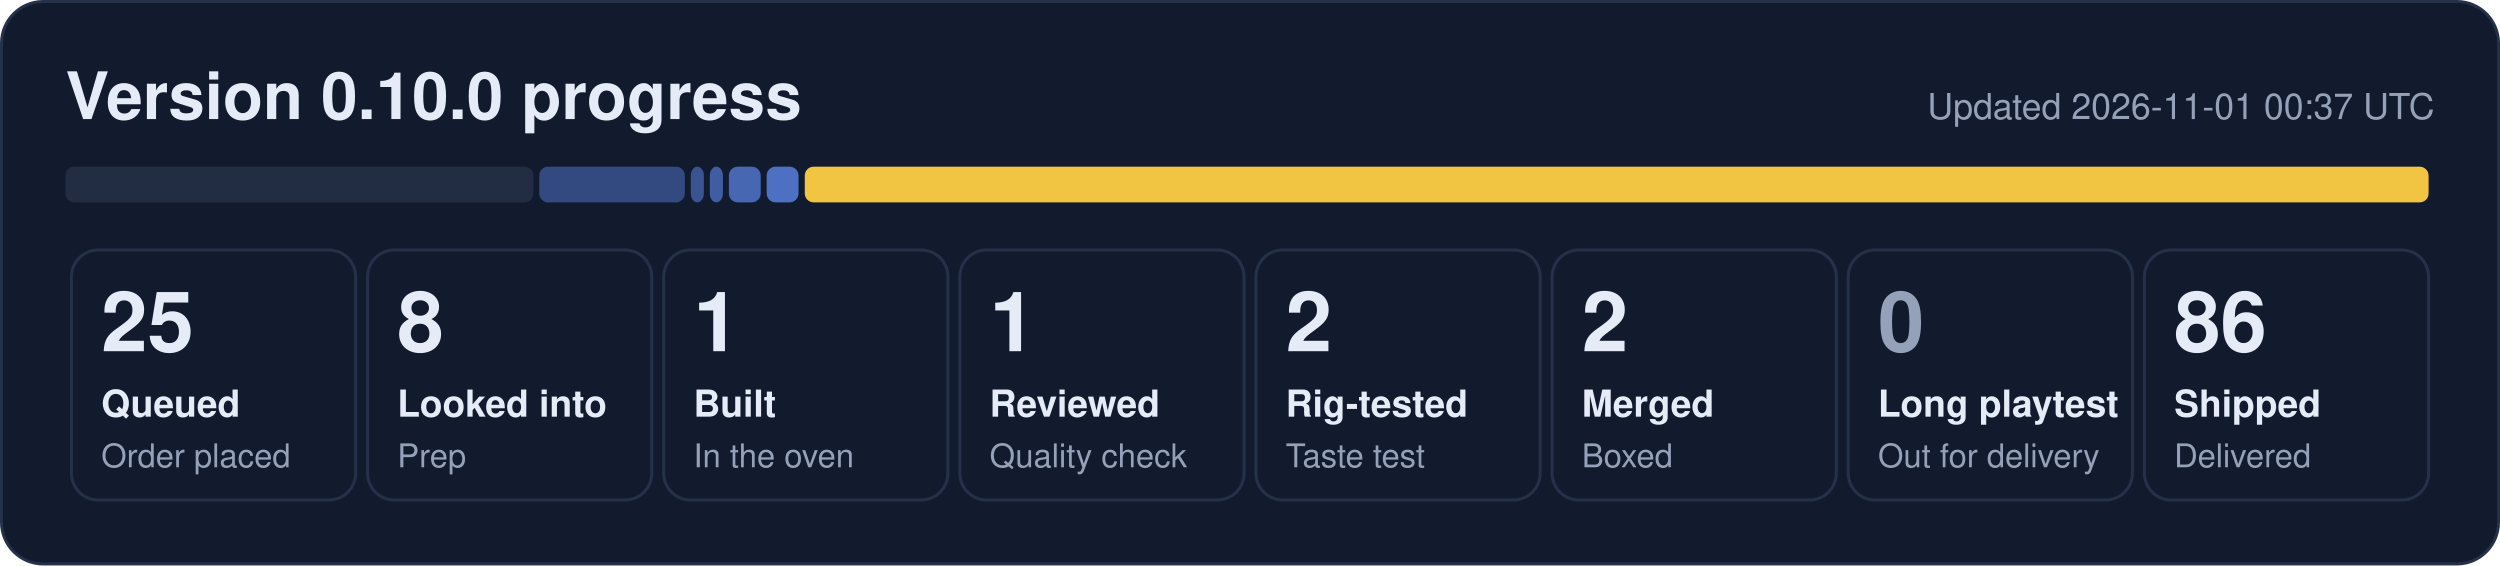
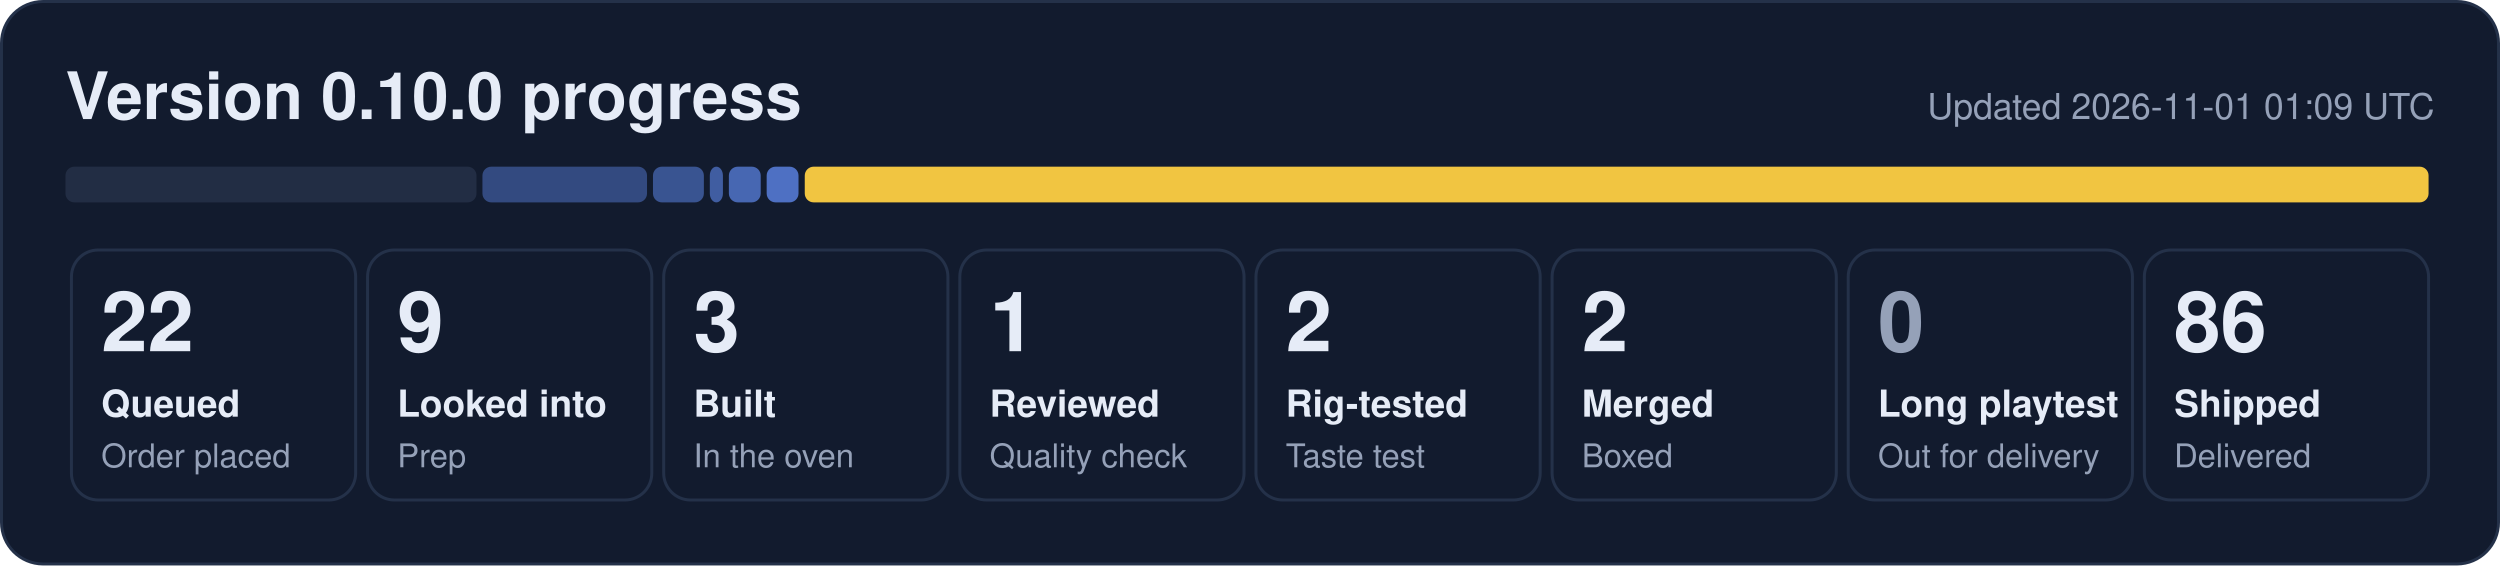
- <svg xmlns="http://www.w3.org/2000/svg" width="840" height="190" viewBox="0 0 840 190" role="img" aria-label="0.10.0 progress: 25 queued, 8 looked into, 1 built, 1 reviewed, 2 rig-tested, 2 merged, 86 shipped">
+ <svg xmlns="http://www.w3.org/2000/svg" width="840" height="190" viewBox="0 0 840 190" role="img" aria-label="0.10.0 progress: 22 queued, 9 looked into, 3 built, 1 reviewed, 2 rig-tested, 2 merged, 86 shipped">
  <rect x="0.5" y="0.5" width="839" height="189" rx="14" fill="#121b2e" stroke="#243149" />
  <text x="22" y="40" font-family="Segoe UI, Helvetica, Arial, sans-serif" font-size="22" font-weight="700" fill="#e6ecf7">Version 0.10.0 progress</text>
-   <text x="818" y="40" font-family="Segoe UI, Helvetica, Arial, sans-serif" font-size="12" fill="#95a1b8" text-anchor="end">Updated 2026-11-01 00:37 UTC</text>
-   <rect x="22.0" y="56" width="157.2" height="12" rx="3" fill="#222d44" fill-opacity="1.00" />
-   <rect x="181.2" y="56" width="48.9" height="12" rx="3" fill="#5d86e8" fill-opacity="0.44" />
-   <rect x="232.1" y="56" width="4.4" height="12" rx="3" fill="#5d86e8" fill-opacity="0.53" />
+   <text x="818" y="40" font-family="Segoe UI, Helvetica, Arial, sans-serif" font-size="12" fill="#95a1b8" text-anchor="end">Updated 2026-11-01 01:09 UTC</text>
+   <rect x="22.0" y="56" width="138.1" height="12" rx="3" fill="#222d44" fill-opacity="1.00" />
+   <rect x="162.1" y="56" width="55.3" height="12" rx="3" fill="#5d86e8" fill-opacity="0.44" />
+   <rect x="219.4" y="56" width="17.1" height="12" rx="3" fill="#5d86e8" fill-opacity="0.53" />
  <rect x="238.5" y="56" width="4.4" height="12" rx="3" fill="#5d86e8" fill-opacity="0.62" />
  <rect x="244.9" y="56" width="10.7" height="12" rx="3" fill="#5d86e8" fill-opacity="0.71" />
  <rect x="257.6" y="56" width="10.7" height="12" rx="3" fill="#5d86e8" fill-opacity="0.80" />
  <rect x="270.4" y="56" width="545.6" height="12" rx="3" fill="#f5c842" fill-opacity="0.98" />
  <rect x="24.0" y="84" width="95.5" height="84" rx="9" fill="none" stroke="#243149" />
-   <text x="34.0" y="118" font-family="Segoe UI, Helvetica, Arial, sans-serif" font-size="28" font-weight="800" fill="#e6ecf7">25</text>
+   <text x="34.0" y="118" font-family="Segoe UI, Helvetica, Arial, sans-serif" font-size="28" font-weight="800" fill="#e6ecf7">22</text>
  <text x="34.0" y="140" font-family="Segoe UI, Helvetica, Arial, sans-serif" font-size="12.5" font-weight="600" fill="#e6ecf7">Queued</text>
  <text x="34.0" y="157" font-family="Segoe UI, Helvetica, Arial, sans-serif" font-size="11" fill="#95a1b8">Order placed</text>
  <rect x="123.5" y="84" width="95.5" height="84" rx="9" fill="none" stroke="#243149" />
-   <text x="133.5" y="118" font-family="Segoe UI, Helvetica, Arial, sans-serif" font-size="28" font-weight="800" fill="#e6ecf7">8</text>
+   <text x="133.5" y="118" font-family="Segoe UI, Helvetica, Arial, sans-serif" font-size="28" font-weight="800" fill="#e6ecf7">9</text>
  <text x="133.5" y="140" font-family="Segoe UI, Helvetica, Arial, sans-serif" font-size="12.5" font-weight="600" fill="#e6ecf7">Looked into</text>
  <text x="133.5" y="157" font-family="Segoe UI, Helvetica, Arial, sans-serif" font-size="11" fill="#95a1b8">Prep</text>
  <rect x="223.0" y="84" width="95.5" height="84" rx="9" fill="none" stroke="#243149" />
-   <text x="233.0" y="118" font-family="Segoe UI, Helvetica, Arial, sans-serif" font-size="28" font-weight="800" fill="#e6ecf7">1</text>
+   <text x="233.0" y="118" font-family="Segoe UI, Helvetica, Arial, sans-serif" font-size="28" font-weight="800" fill="#e6ecf7">3</text>
  <text x="233.0" y="140" font-family="Segoe UI, Helvetica, Arial, sans-serif" font-size="12.5" font-weight="600" fill="#e6ecf7">Built</text>
  <text x="233.0" y="157" font-family="Segoe UI, Helvetica, Arial, sans-serif" font-size="11" fill="#95a1b8">In the oven</text>
  <rect x="322.5" y="84" width="95.5" height="84" rx="9" fill="none" stroke="#243149" />
  <text x="332.5" y="118" font-family="Segoe UI, Helvetica, Arial, sans-serif" font-size="28" font-weight="800" fill="#e6ecf7">1</text>
  <text x="332.5" y="140" font-family="Segoe UI, Helvetica, Arial, sans-serif" font-size="12.5" font-weight="600" fill="#e6ecf7">Reviewed</text>
  <text x="332.5" y="157" font-family="Segoe UI, Helvetica, Arial, sans-serif" font-size="11" fill="#95a1b8">Quality check</text>
  <rect x="422.0" y="84" width="95.5" height="84" rx="9" fill="none" stroke="#243149" />
  <text x="432.0" y="118" font-family="Segoe UI, Helvetica, Arial, sans-serif" font-size="28" font-weight="800" fill="#e6ecf7">2</text>
  <text x="432.0" y="140" font-family="Segoe UI, Helvetica, Arial, sans-serif" font-size="12.5" font-weight="600" fill="#e6ecf7">Rig-tested</text>
  <text x="432.0" y="157" font-family="Segoe UI, Helvetica, Arial, sans-serif" font-size="11" fill="#95a1b8">Taste test</text>
  <rect x="521.5" y="84" width="95.5" height="84" rx="9" fill="none" stroke="#243149" />
  <text x="531.5" y="118" font-family="Segoe UI, Helvetica, Arial, sans-serif" font-size="28" font-weight="800" fill="#e6ecf7">2</text>
  <text x="531.5" y="140" font-family="Segoe UI, Helvetica, Arial, sans-serif" font-size="12.5" font-weight="600" fill="#e6ecf7">Merged</text>
  <text x="531.5" y="157" font-family="Segoe UI, Helvetica, Arial, sans-serif" font-size="11" fill="#95a1b8">Boxed</text>
  <rect x="621.0" y="84" width="95.5" height="84" rx="9" fill="none" stroke="#243149" />
  <text x="631.0" y="118" font-family="Segoe UI, Helvetica, Arial, sans-serif" font-size="28" font-weight="800" fill="#95a1b8">0</text>
  <text x="631.0" y="140" font-family="Segoe UI, Helvetica, Arial, sans-serif" font-size="12.5" font-weight="600" fill="#e6ecf7">Long playtest</text>
  <text x="631.0" y="157" font-family="Segoe UI, Helvetica, Arial, sans-serif" font-size="11" fill="#95a1b8">Out for delivery</text>
  <rect x="720.5" y="84" width="95.5" height="84" rx="9" fill="none" stroke="#243149" />
  <text x="730.5" y="118" font-family="Segoe UI, Helvetica, Arial, sans-serif" font-size="28" font-weight="800" fill="#e6ecf7">86</text>
  <text x="730.5" y="140" font-family="Segoe UI, Helvetica, Arial, sans-serif" font-size="12.5" font-weight="600" fill="#e6ecf7">Shipped</text>
  <text x="730.5" y="157" font-family="Segoe UI, Helvetica, Arial, sans-serif" font-size="11" fill="#95a1b8">Delivered</text>
</svg>
